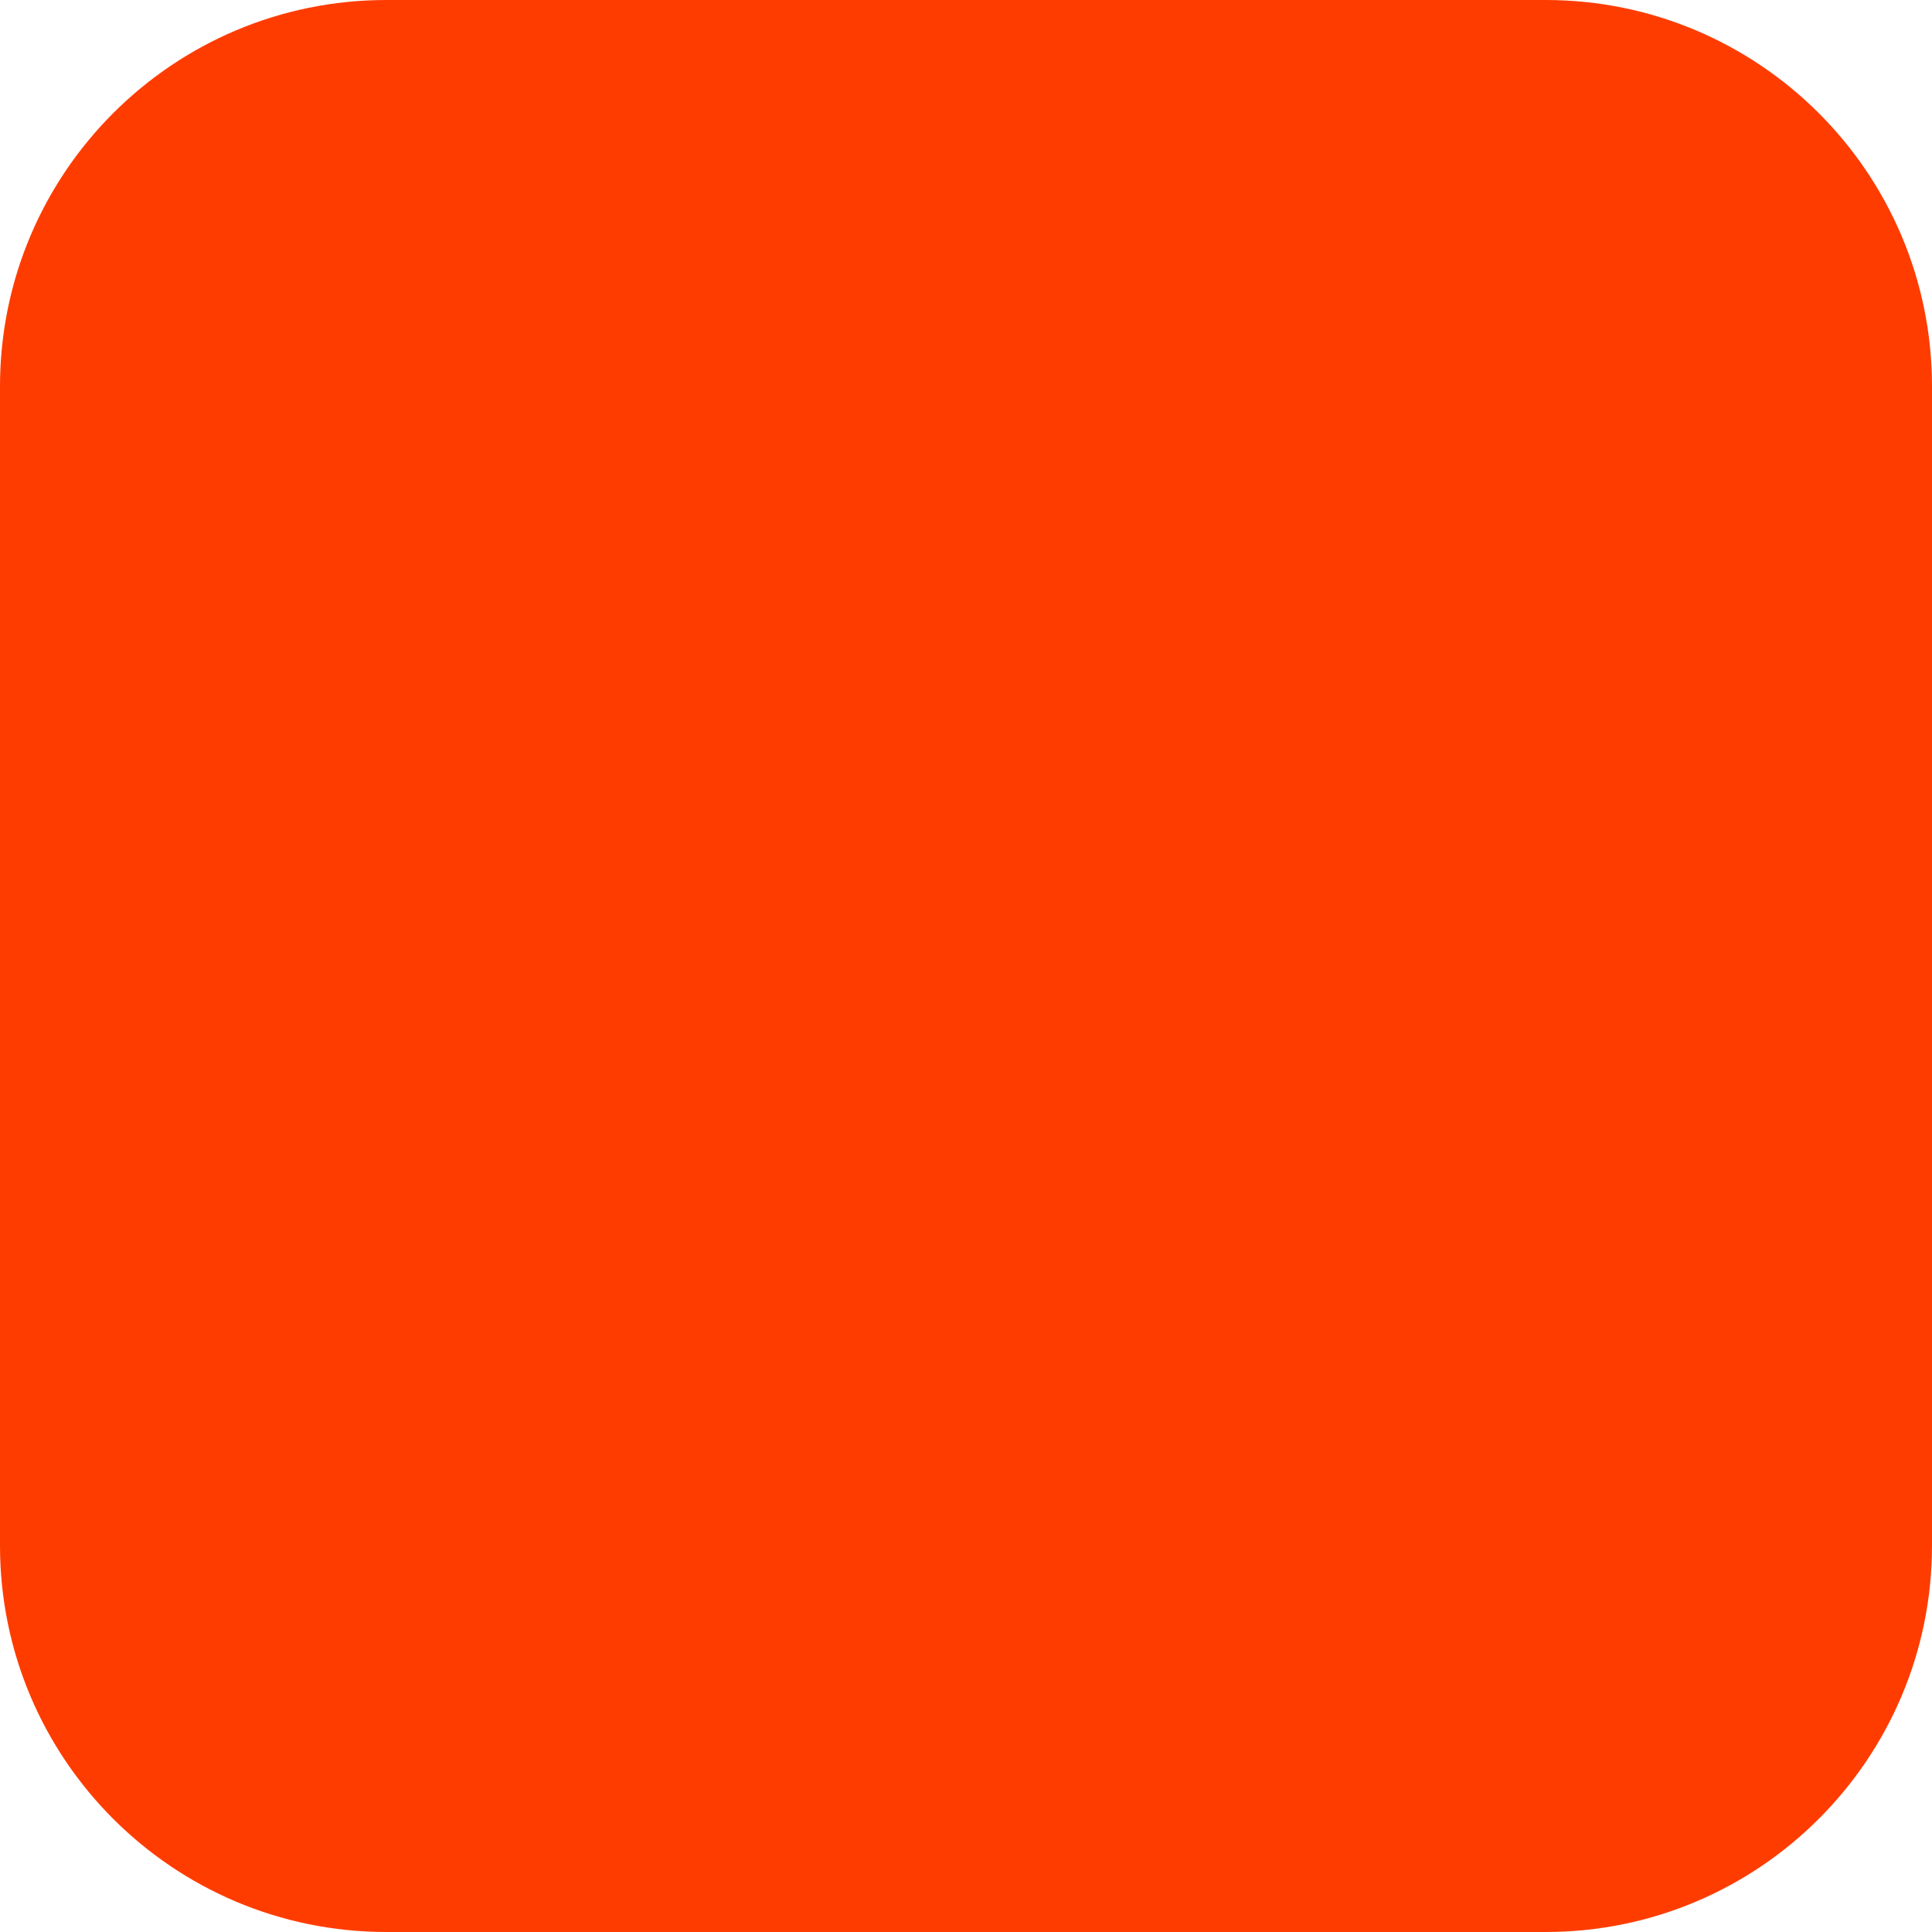
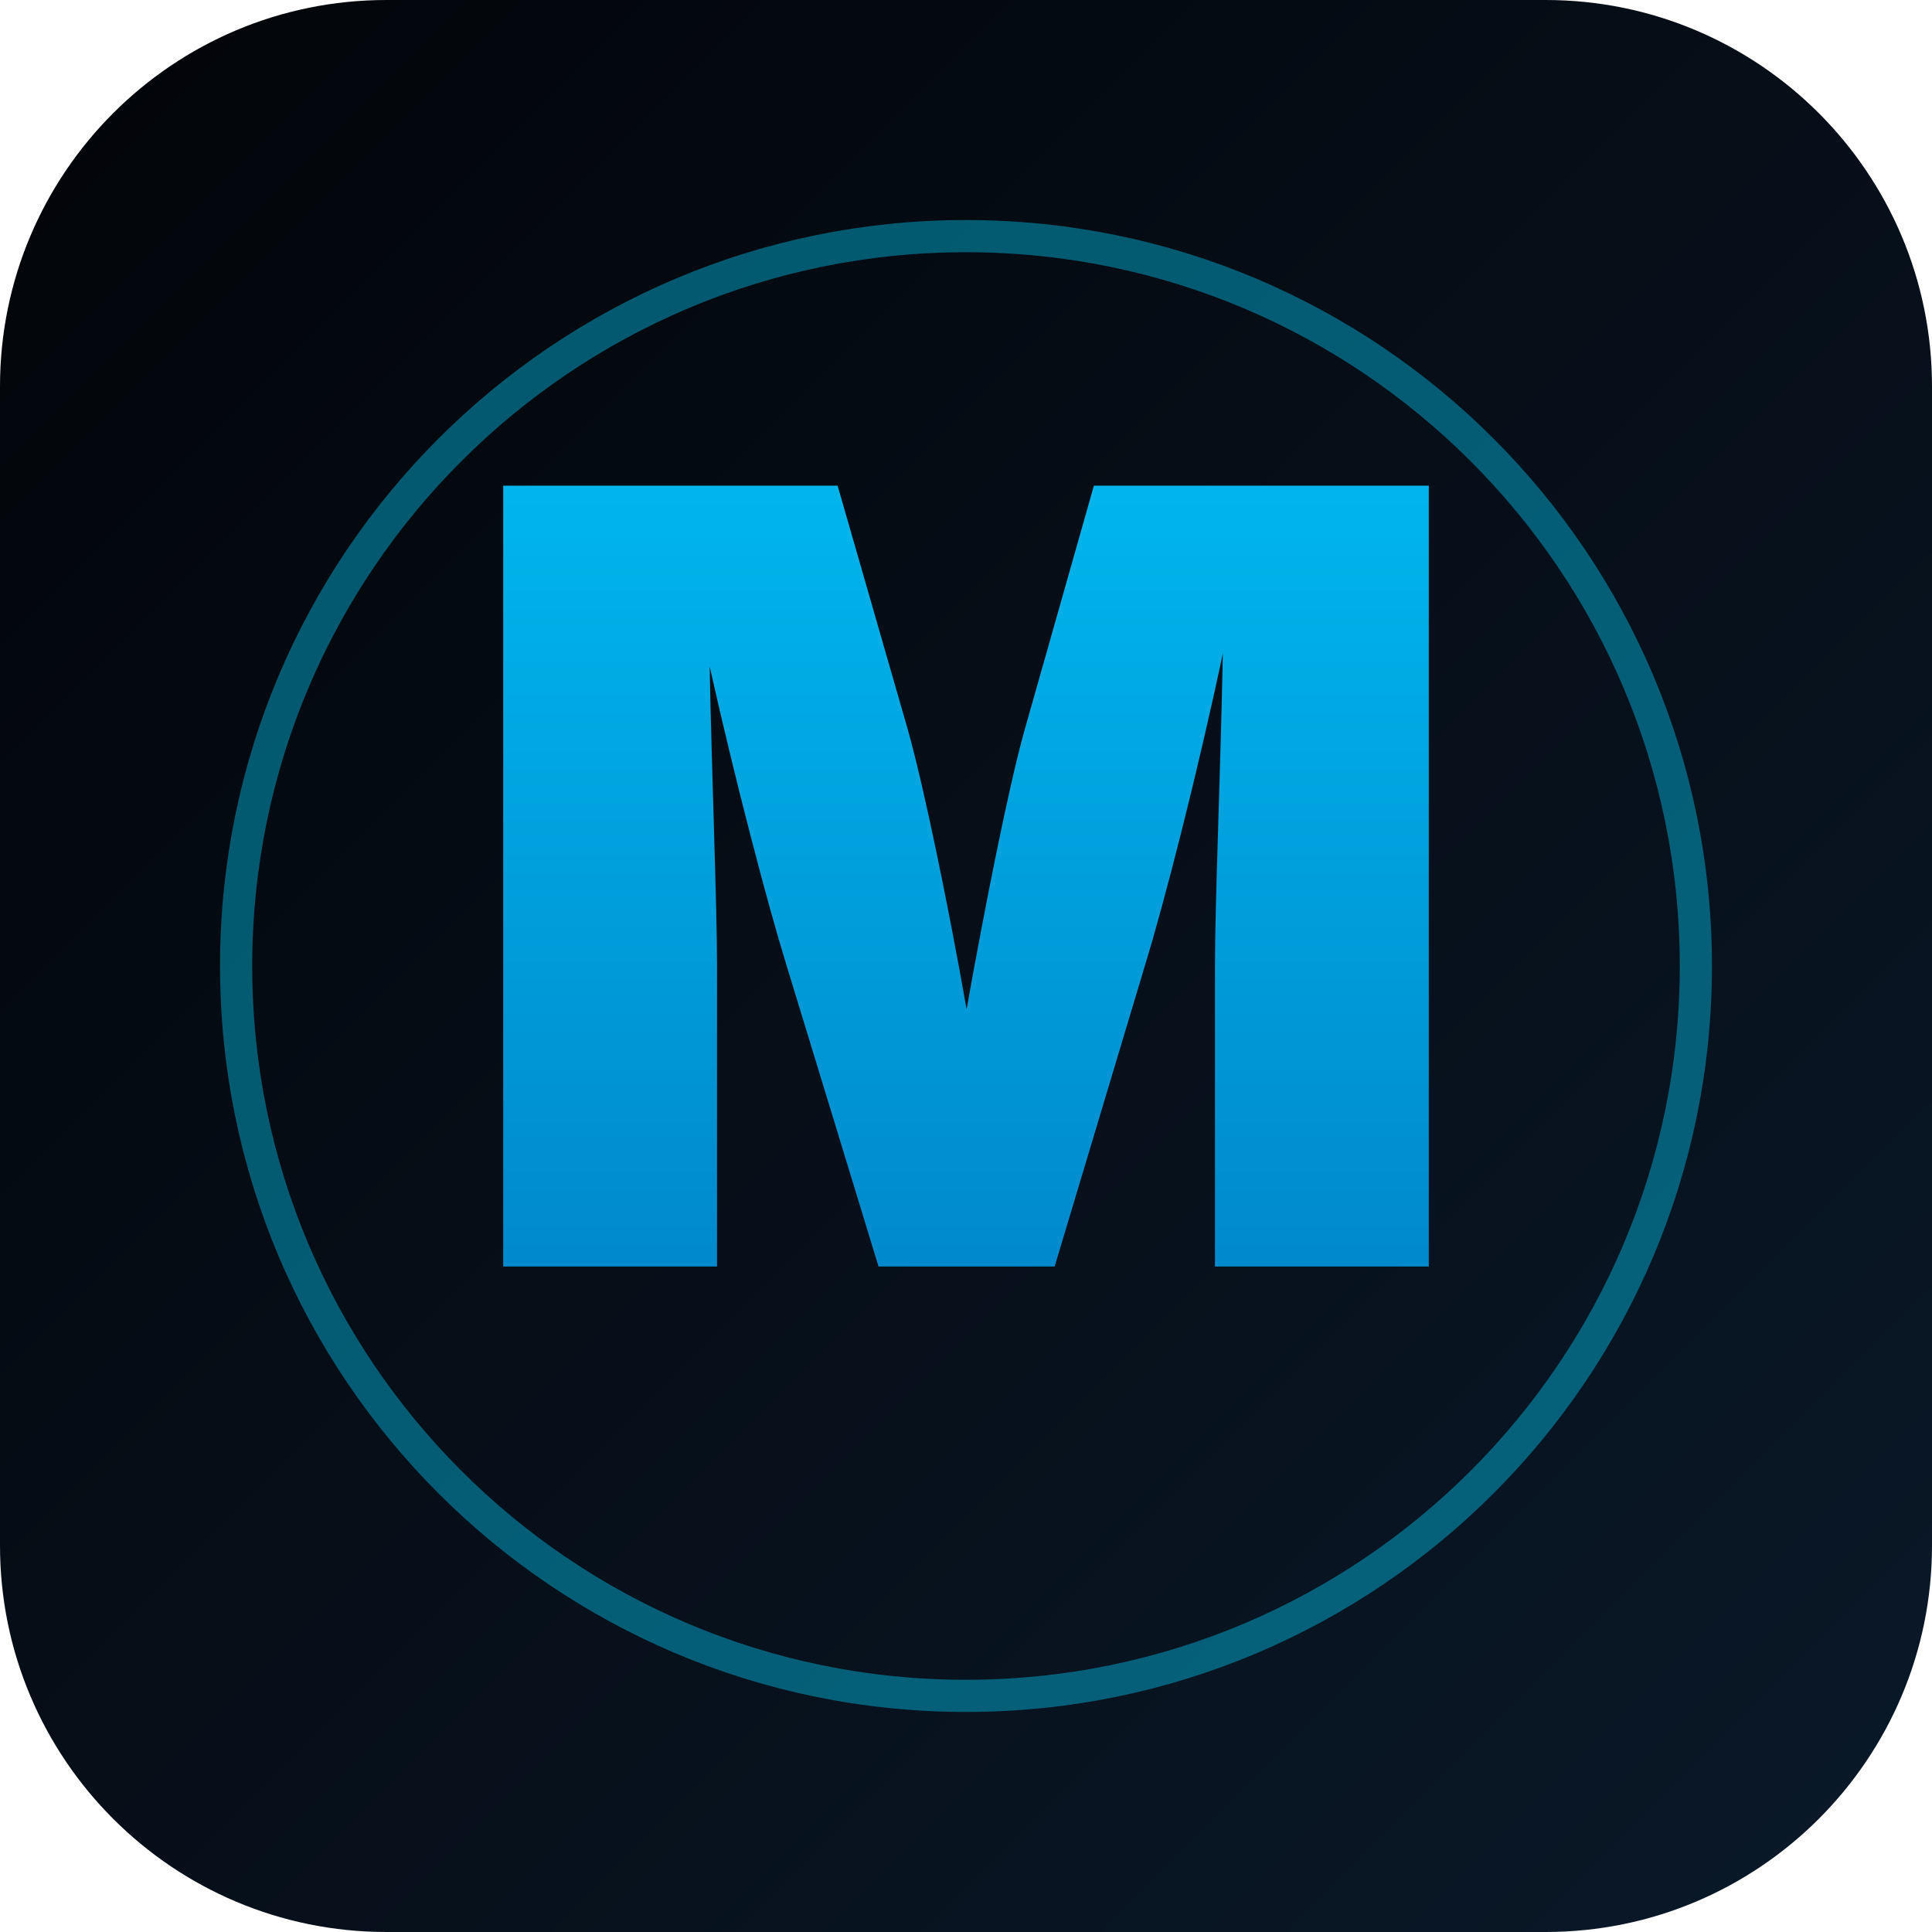
- <svg xmlns="http://www.w3.org/2000/svg" width="180" height="180" viewBox="0 0 180 180" fill="none">
-   <rect width="180" height="180" rx="36" fill="#FF3C00" />
+ <svg xmlns="http://www.w3.org/2000/svg" width="180" height="180" viewBox="0 0 180 180">
+   <defs>
+     <linearGradient id="bg" x1="0" y1="0" x2="180" y2="180" gradientUnits="userSpaceOnUse">
+       <stop offset="0" stop-color="#020408" />
+       <stop offset="1" stop-color="#0a1929" />
+     </linearGradient>
+     <linearGradient id="m" x1="0" y1="0" x2="0" y2="120" gradientUnits="userSpaceOnUse">
+       <stop offset="0" stop-color="#00D1FF" />
+       <stop offset="1" stop-color="#0088CC" />
+     </linearGradient>
+   </defs>
+   <rect width="180" height="180" rx="36" fill="url(#bg)" />
+   <circle cx="90" cy="90" r="68" fill="none" stroke="#00D1FF" stroke-width="3" opacity="0.4" />
+   <text x="90" y="118" font-family="system-ui, -apple-system, sans-serif" font-size="100" font-weight="900" text-anchor="middle" fill="url(#m)" letter-spacing="-2">M</text>
</svg>
